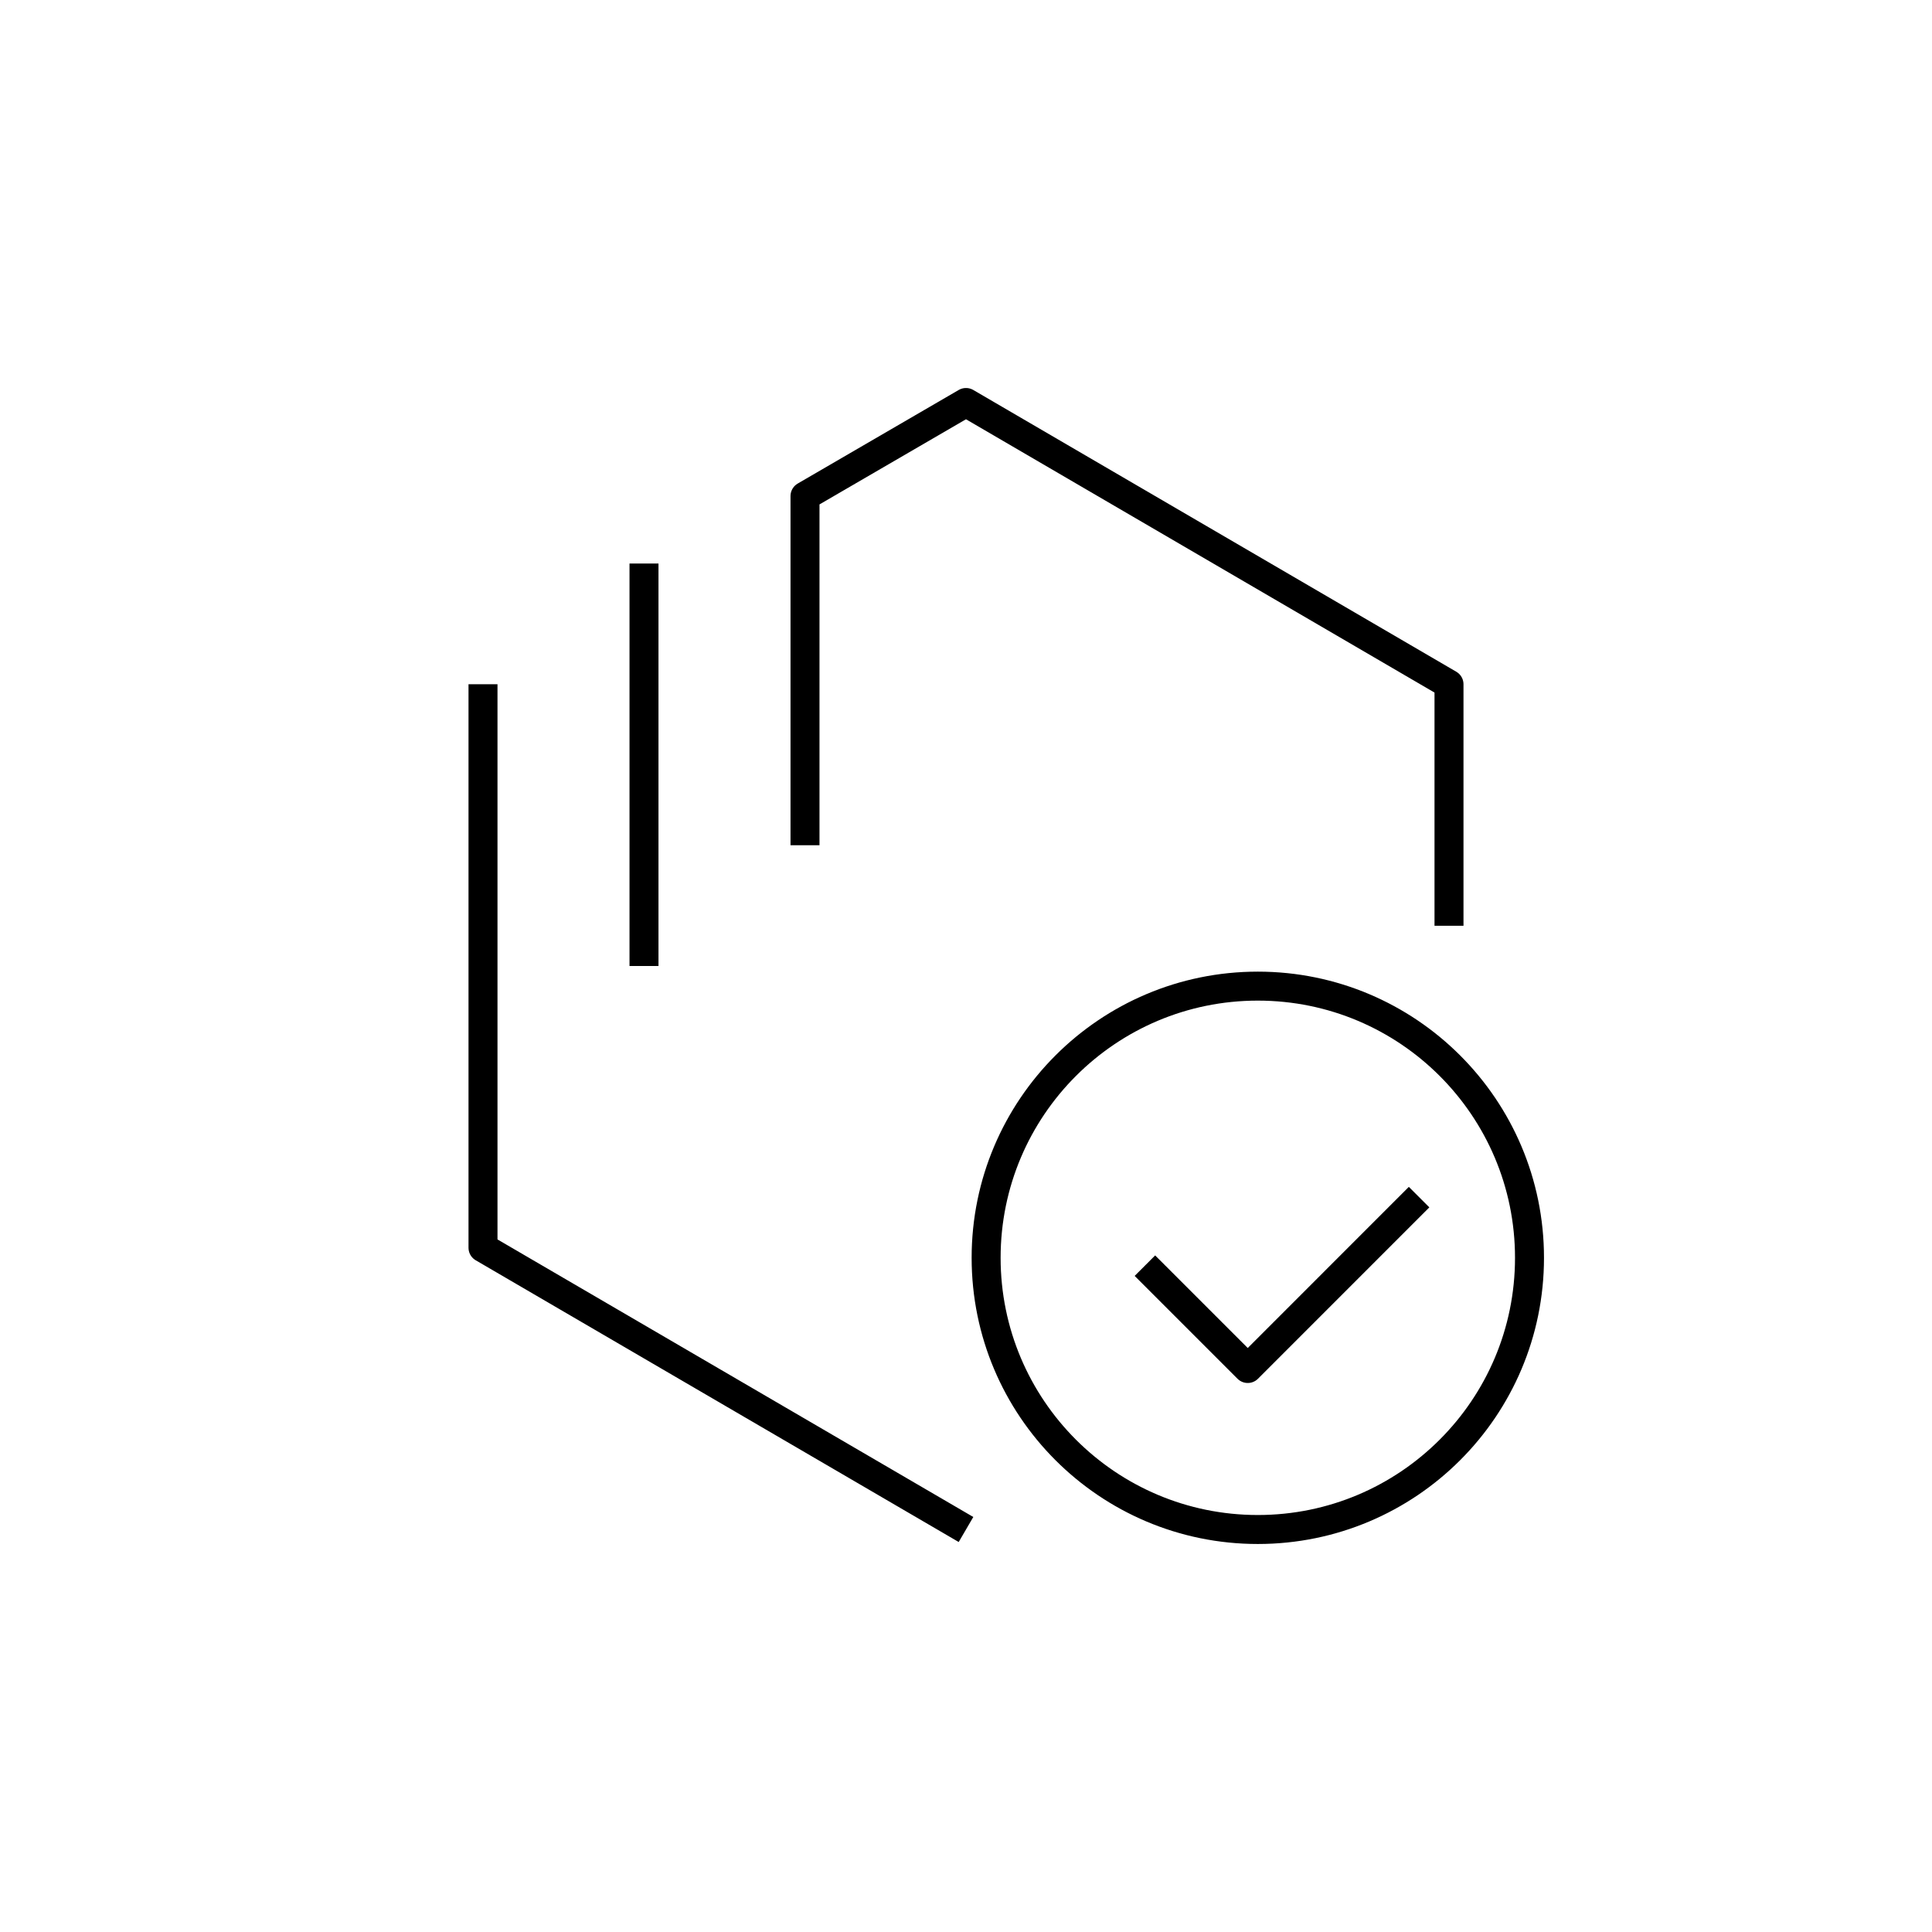
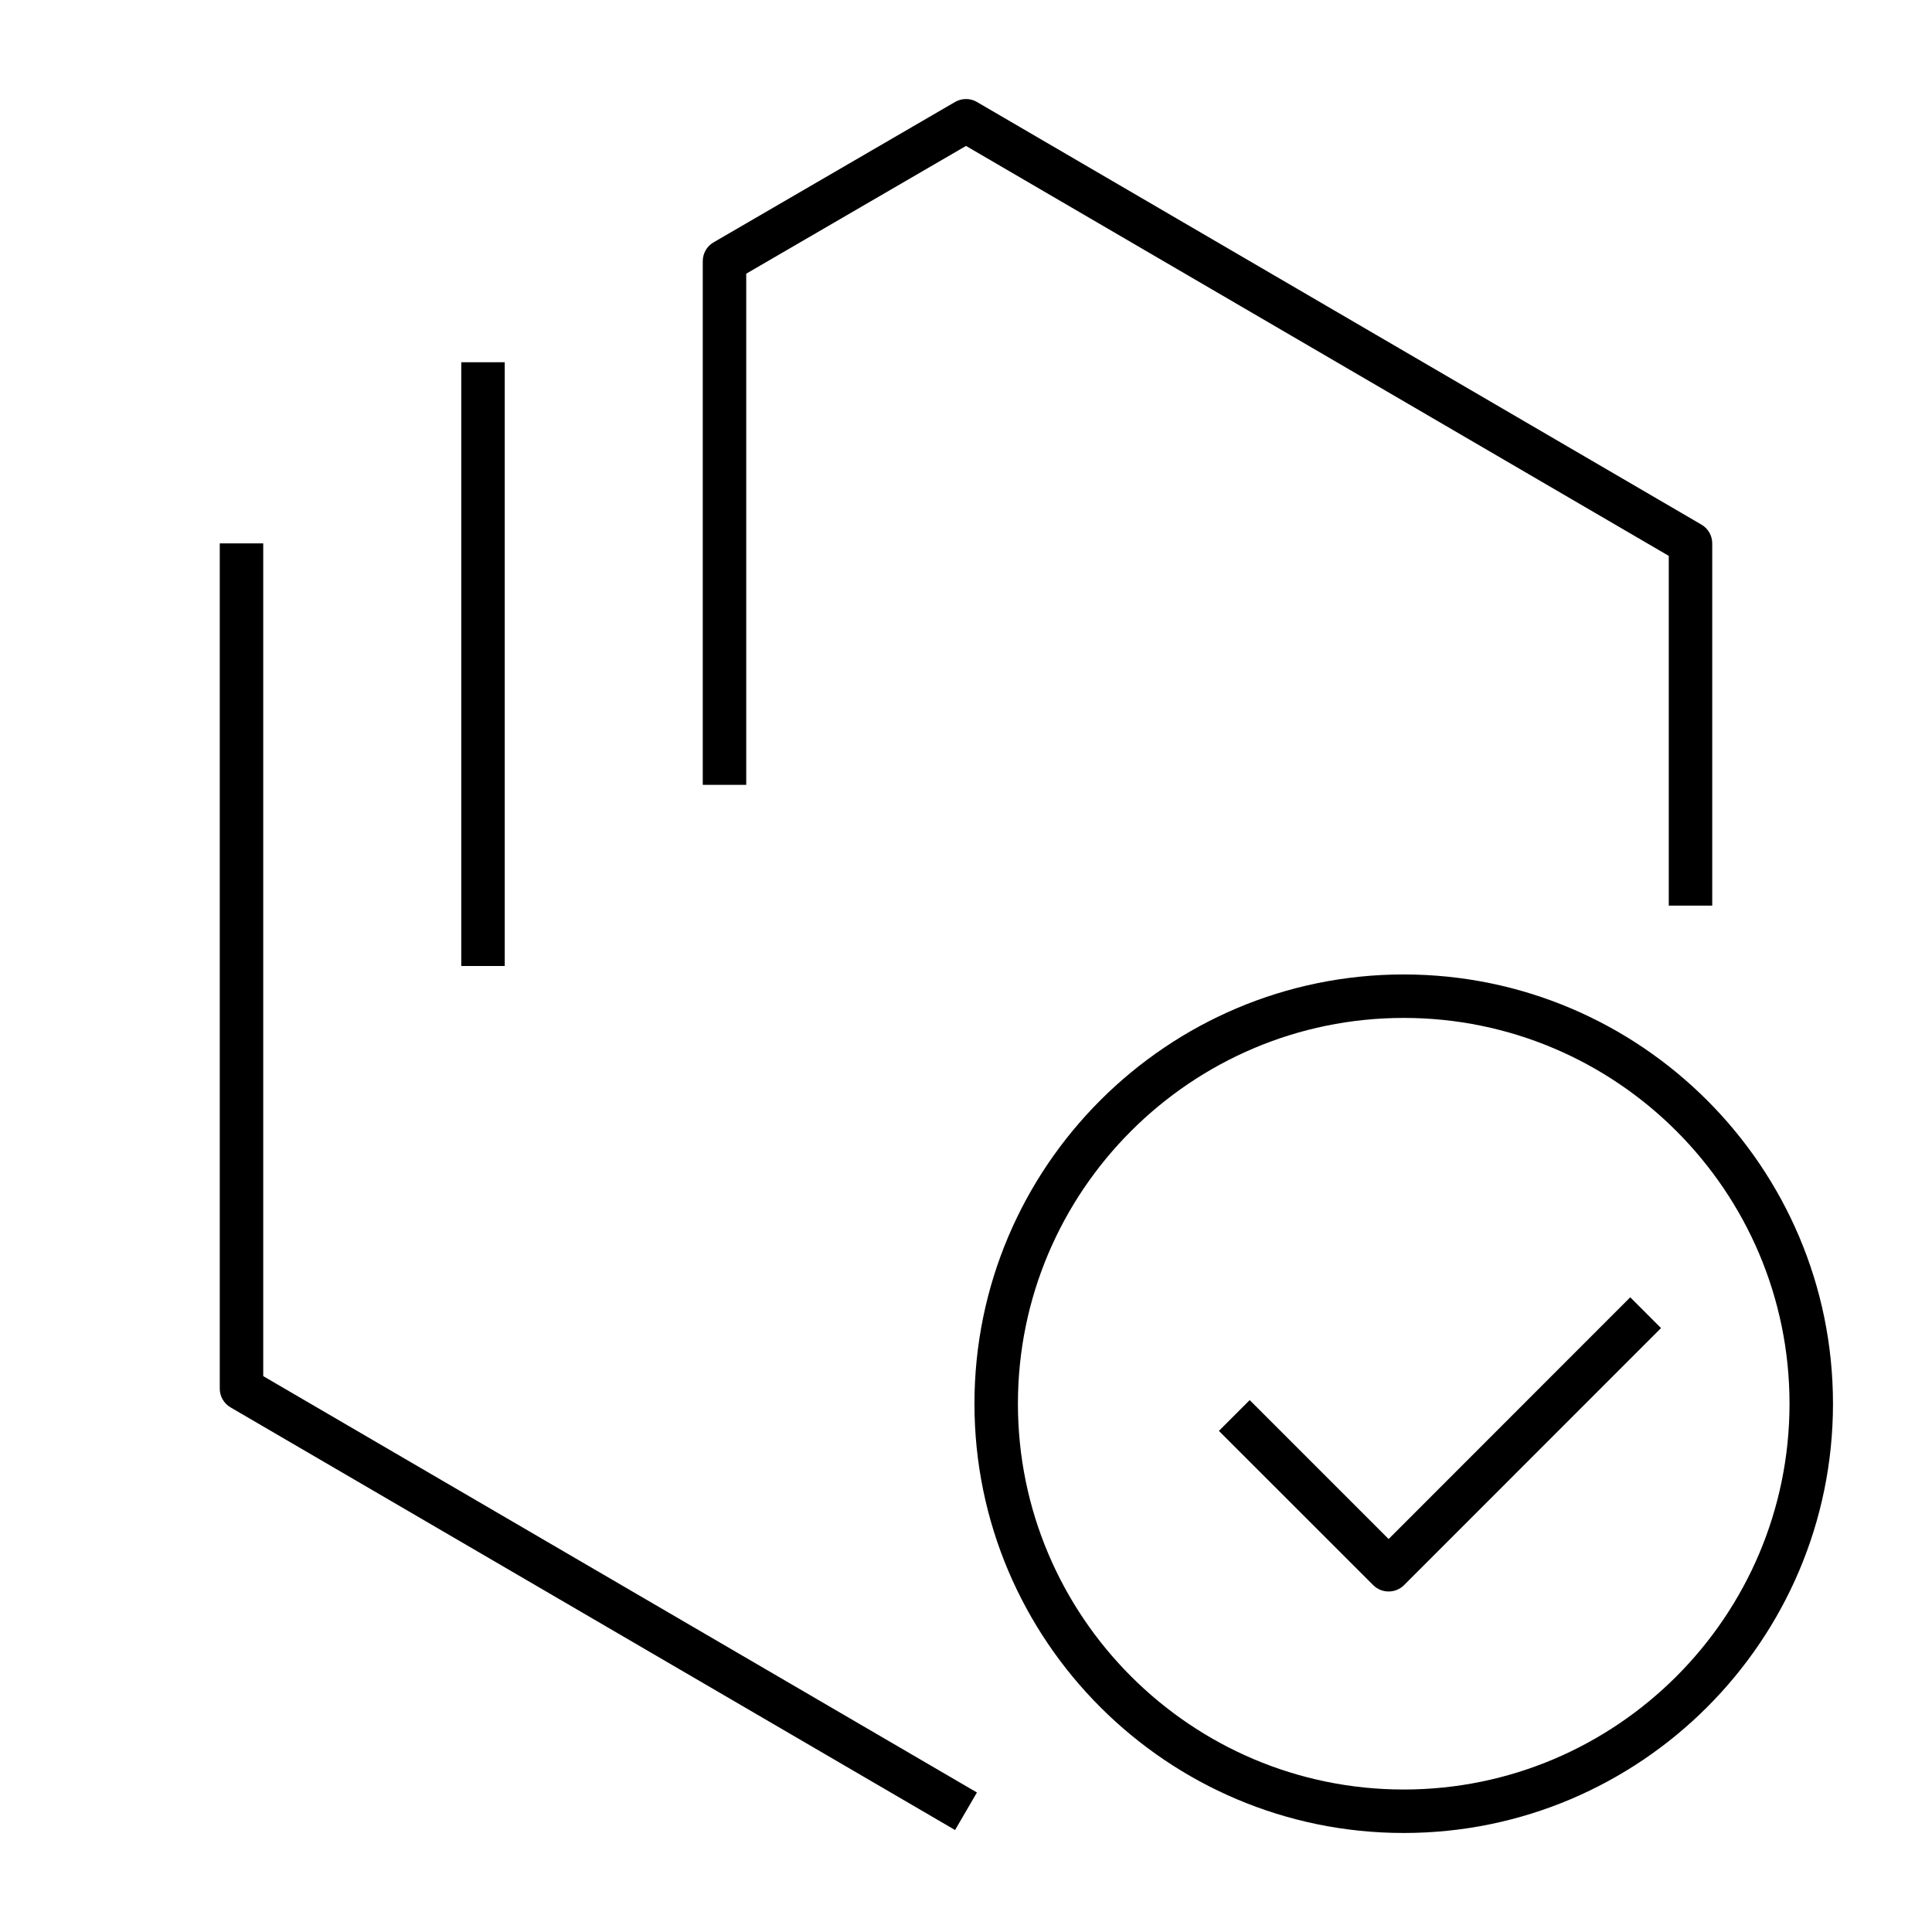
- <svg xmlns="http://www.w3.org/2000/svg" version="1.1" x="0px" y="0px" viewBox="0 0 48 48" style="enable-background:new 0 0 48 48;" xml:space="preserve">
-   <g id="systems-devops--test">
-     <path id="systems-devops--test_1_" style="fill:none;stroke:#000000;stroke-width:0.72;stroke-linejoin:round;stroke-miterlimit:10;" d="   M35.257,29.742L31,34l-2.555-2.555 M12,17v14l12,7 M20,21v-8.675L24,10l12,7v6 M16,14v10 M31.25,24.5   c-3.728,0-6.75,3.022-6.75,6.75S27.522,38,31.25,38S38,34.978,38,31.25S34.978,24.5,31.25,24.5z" />
-   </g>
-   <g id="Layer_1">
- </g>
+ <svg xmlns="http://www.w3.org/2000/svg" version="1.1" id="Layer_1" x="0px" y="0px" viewBox="0 0 32 32" style="enable-background:new 0 0 32 32;" xml:space="preserve">
+   <path id="systems-devops--test_1_" d="M23.25,30.36c-3.921,0-7.11-3.189-7.11-7.11s3.189-7.11,7.11-7.11s7.11,3.189,7.11,7.11  S27.171,30.36,23.25,30.36z M23.25,16.86c-3.523,0-6.39,2.867-6.39,6.39s2.867,6.39,6.39,6.39s6.39-2.866,6.39-6.39  S26.773,16.86,23.25,16.86z M15.819,30.311l-12-7C3.708,23.246,3.64,23.128,3.64,23V9h0.72v13.793l11.821,6.896L15.819,30.311z   M23,26.36c-0.092,0-0.185-0.035-0.255-0.105L20.189,23.7l0.51-0.51L23,25.491l4.002-4.004l0.51,0.51l-4.257,4.258  C23.185,26.325,23.092,26.36,23,26.36z M8.36,16H7.64V6h0.72V16z M28.36,15h-0.72V9.207L16,2.417l-3.64,2.116V13h-0.72V4.325  c0-0.128,0.068-0.247,0.179-0.311l4-2.325c0.112-0.065,0.251-0.065,0.362,0l12,7C28.292,8.753,28.36,8.872,28.36,9V15z" />
+   <rect id="_Transparent_Rectangle" style="fill:none;" width="32" height="32" />
</svg>
